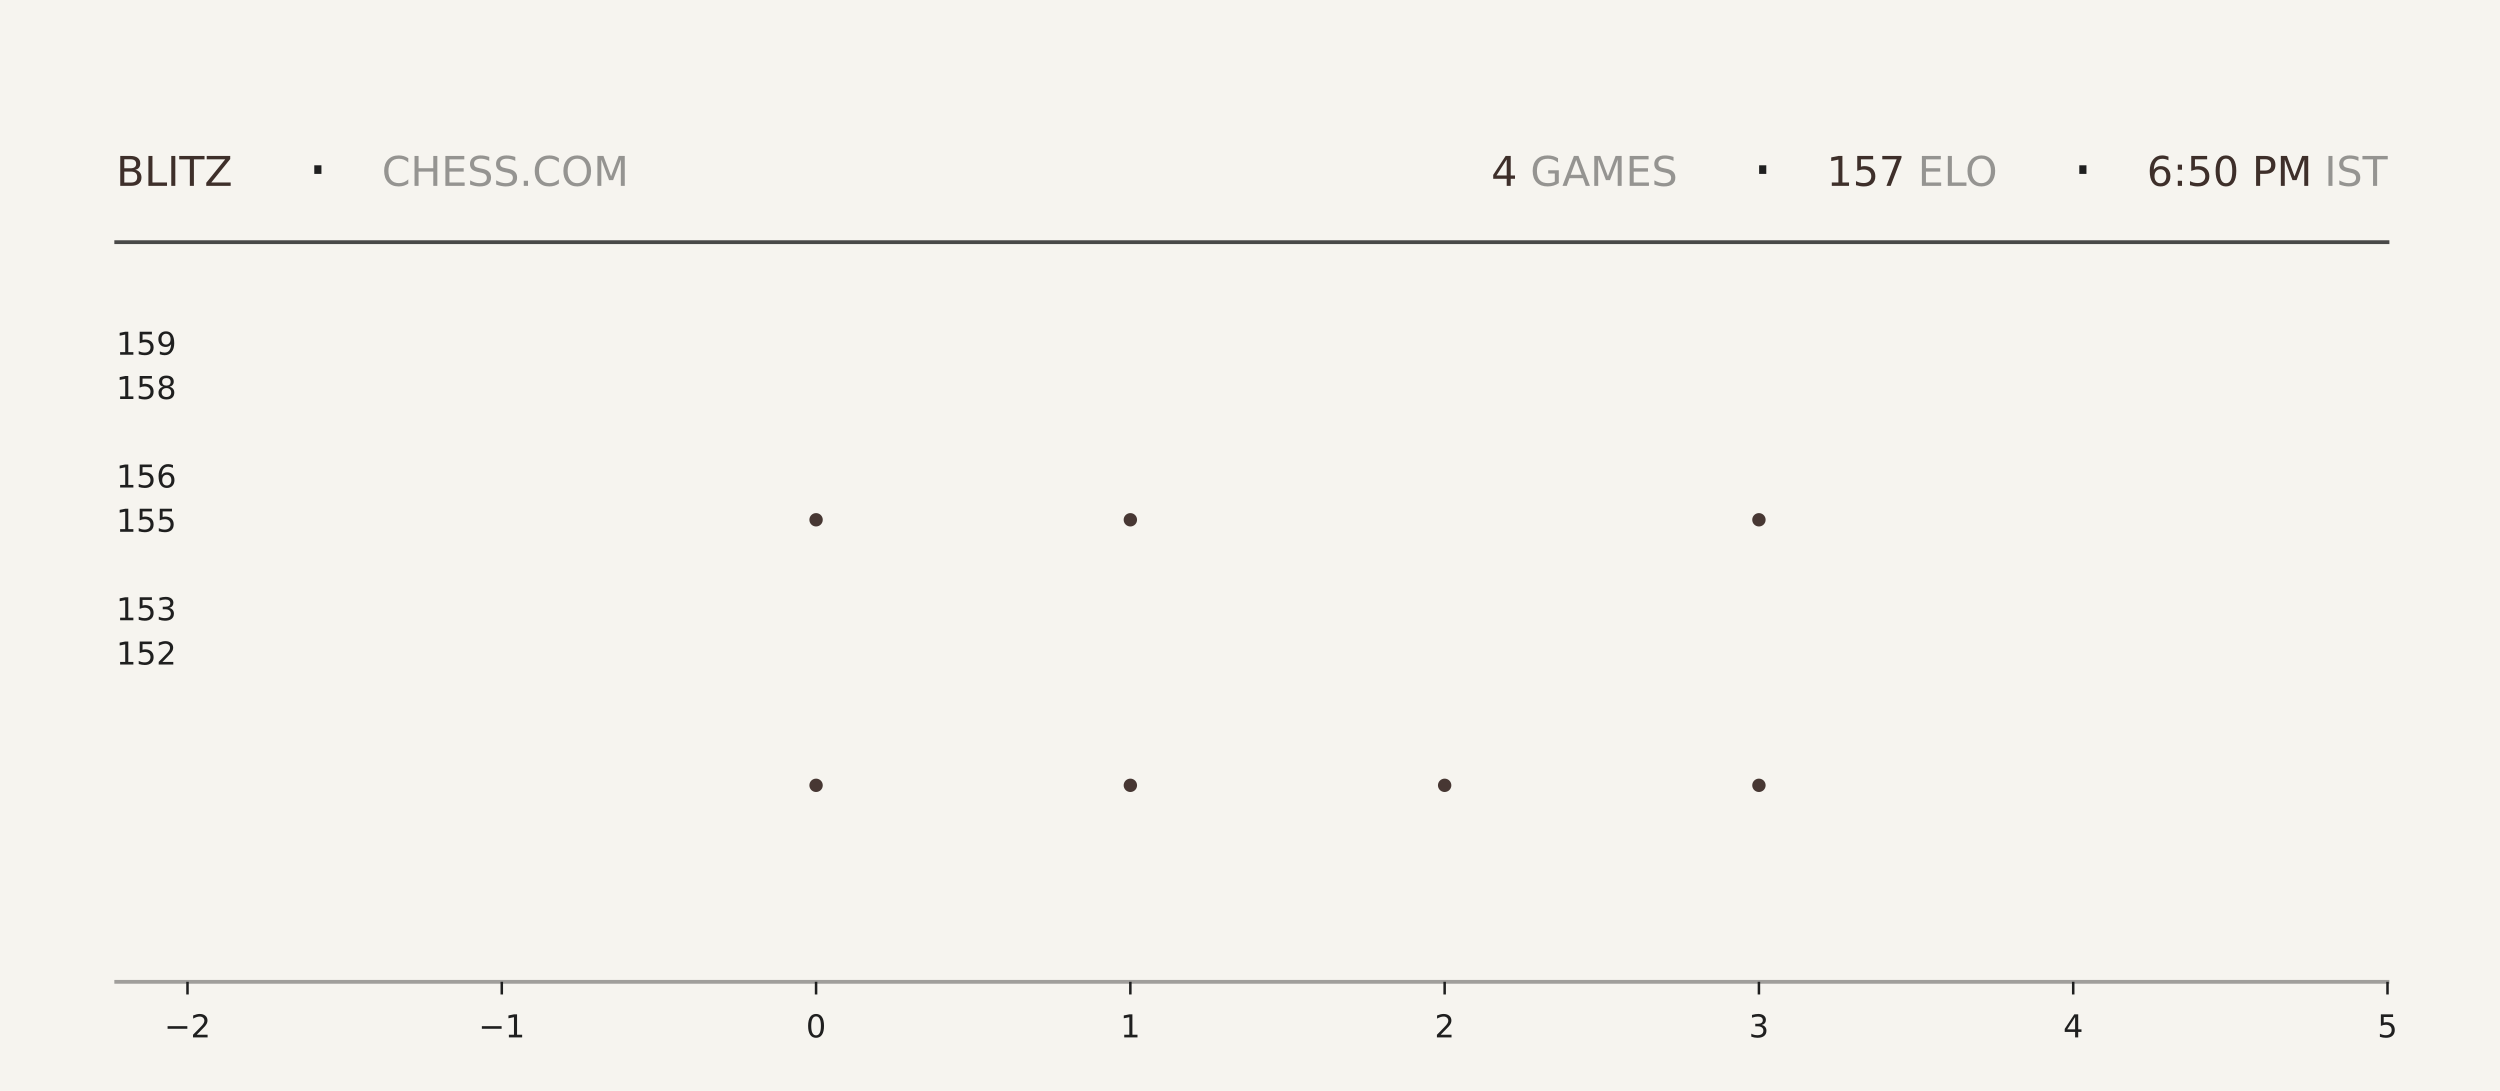
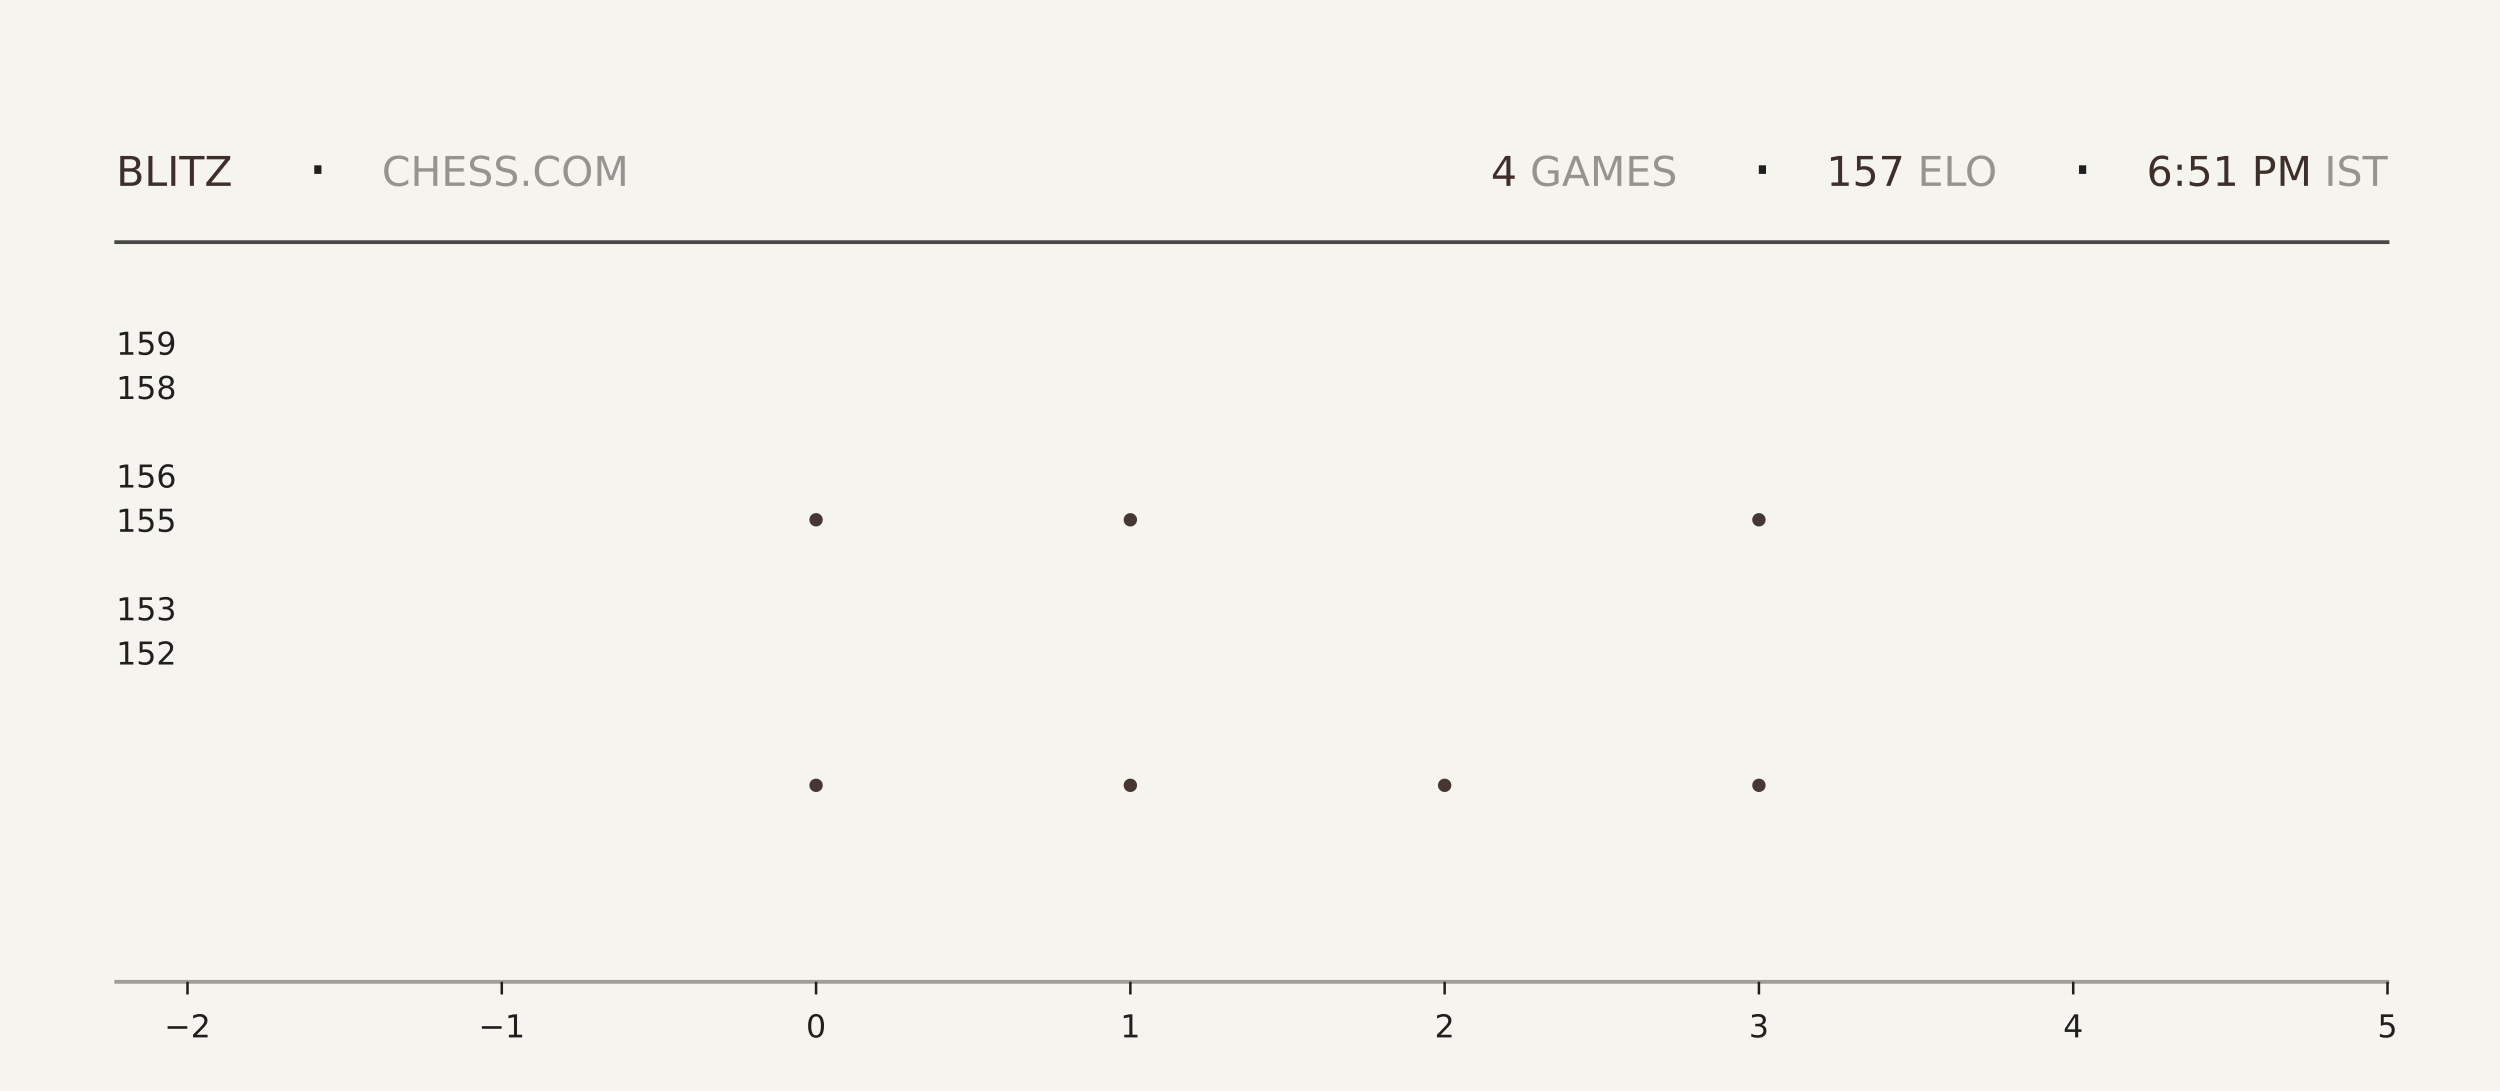
<svg xmlns="http://www.w3.org/2000/svg" xmlns:xlink="http://www.w3.org/1999/xlink" width="792pt" height="345.6pt" viewBox="0 0 792 345.6" version="1.1">
  <defs>
    <style type="text/css">*{stroke-linejoin: round; stroke-linecap: butt}</style>
  </defs>
  <g id="figure_1">
    <g id="patch_1">
      <path d="M 0 345.6  L 792 345.6  L 792 0  L 0 0  z " style="fill: #f6f4ef" />
    </g>
    <g id="axes_1">
      <g id="patch_2">
        <path d="M 59.4 311.04  L 756.36 311.04  L 756.36 103.68  L 59.4 103.68  z " style="fill: #f6f4ef" />
      </g>
      <g id="PathCollection_1">
        <defs>
-           <path id="mc8f4c69beb" d="M 0 2.121  C 0.563 2.121 1.102 1.898 1.5 1.5  C 1.898 1.102 2.121 0.563 2.121 0  C 2.121 -0.563 1.898 -1.102 1.5 -1.5  C 1.102 -1.898 0.563 -2.121 0 -2.121  C -0.563 -2.121 -1.102 -1.898 -1.5 -1.5  C -1.898 -1.102 -2.121 -0.563 -2.121 0  C -2.121 0.563 -1.898 1.102 -1.5 1.5  C -1.102 1.898 -0.563 2.121 0 2.121  z " />
-         </defs>
-         <g clip-path="url(#p3fafce5b9a)">
-           <use xlink:href="#mc8f4c69beb" x="258.531" y="248.79" style="fill: #3e2f2a; fill-opacity: 0.95" />
-           <use xlink:href="#mc8f4c69beb" x="258.531" y="164.668" style="fill: #3e2f2a; fill-opacity: 0.95" />
+           <path id="maa43e33f2c" d="M 0 2.121  C 0.563 2.121 1.102 1.898 1.5 1.5  C 1.898 1.102 2.121 0.563 2.121 0  C 2.121 -0.563 1.898 -1.102 1.5 -1.5  C 1.102 -1.898 0.563 -2.121 0 -2.121  C -0.563 -2.121 -1.102 -1.898 -1.5 -1.5  C -1.898 -1.102 -2.121 -0.563 -2.121 0  C -2.121 0.563 -1.898 1.102 -1.5 1.5  C -1.102 1.898 -0.563 2.121 0 2.121  z " />
+         </defs>
+         <g clip-path="url(#pa2b518b57a)">
+           <use xlink:href="#maa43e33f2c" x="258.531" y="248.79" style="fill: #3e2f2a; fill-opacity: 0.95" />
+           <use xlink:href="#maa43e33f2c" x="258.531" y="164.668" style="fill: #3e2f2a; fill-opacity: 0.95" />
        </g>
      </g>
      <g id="PathCollection_2">
-         <g clip-path="url(#p3fafce5b9a)">
-           <use xlink:href="#mc8f4c69beb" x="358.097" y="248.79" style="fill: #3e2f2a; fill-opacity: 0.95" />
-           <use xlink:href="#mc8f4c69beb" x="358.097" y="164.668" style="fill: #3e2f2a; fill-opacity: 0.95" />
-           <use xlink:href="#mc8f4c69beb" x="358.097" y="80.547" style="fill: #3e2f2a; fill-opacity: 0.95" />
+         <g clip-path="url(#pa2b518b57a)">
+           <use xlink:href="#maa43e33f2c" x="358.097" y="248.79" style="fill: #3e2f2a; fill-opacity: 0.95" />
+           <use xlink:href="#maa43e33f2c" x="358.097" y="164.668" style="fill: #3e2f2a; fill-opacity: 0.95" />
+           <use xlink:href="#maa43e33f2c" x="358.097" y="80.547" style="fill: #3e2f2a; fill-opacity: 0.95" />
        </g>
      </g>
      <g id="PathCollection_3">
-         <g clip-path="url(#p3fafce5b9a)">
-           <use xlink:href="#mc8f4c69beb" x="457.663" y="248.79" style="fill: #3e2f2a; fill-opacity: 0.95" />
+         <g clip-path="url(#pa2b518b57a)">
+           <use xlink:href="#maa43e33f2c" x="457.663" y="248.79" style="fill: #3e2f2a; fill-opacity: 0.95" />
        </g>
      </g>
      <g id="PathCollection_4">
-         <g clip-path="url(#p3fafce5b9a)">
-           <use xlink:href="#mc8f4c69beb" x="557.229" y="248.79" style="fill: #3e2f2a; fill-opacity: 0.95" />
-           <use xlink:href="#mc8f4c69beb" x="557.229" y="164.668" style="fill: #3e2f2a; fill-opacity: 0.95" />
-           <use xlink:href="#mc8f4c69beb" x="557.229" y="80.547" style="fill: #3e2f2a; fill-opacity: 0.95" />
+         <g clip-path="url(#pa2b518b57a)">
+           <use xlink:href="#maa43e33f2c" x="557.229" y="248.79" style="fill: #3e2f2a; fill-opacity: 0.95" />
+           <use xlink:href="#maa43e33f2c" x="557.229" y="164.668" style="fill: #3e2f2a; fill-opacity: 0.95" />
+           <use xlink:href="#maa43e33f2c" x="557.229" y="80.547" style="fill: #3e2f2a; fill-opacity: 0.95" />
        </g>
      </g>
      <g id="matplotlib.axis_1">
        <g id="xtick_1">
          <g id="line2d_1">
            <defs>
-               <path id="m72ed7e5804" d="M 0 0  L 0 4  " style="stroke: #1f1f1f; stroke-width: 0.8" />
+               <path id="mb1d87eb5db" d="M 0 0  L 0 4  " style="stroke: #1f1f1f; stroke-width: 0.8" />
            </defs>
            <g>
-               <use xlink:href="#m72ed7e5804" x="59.4" y="311.04" style="fill: #1f1f1f; stroke: #1f1f1f; stroke-width: 0.8" />
+               <use xlink:href="#mb1d87eb5db" x="59.4" y="311.04" style="fill: #1f1f1f; stroke: #1f1f1f; stroke-width: 0.8" />
            </g>
          </g>
          <g id="text_1">
            <g style="fill: #1f1f1f" transform="translate(52.02891 328.6384) scale(0.1 -0.1)">
              <defs>
                <path id="DejaVuSans-2212" d="M 678 2272  L 4684 2272  L 4684 1741  L 678 1741  L 678 2272  z " transform="scale(0.015625)" />
                <path id="DejaVuSans-32" d="M 1228 531  L 3431 531  L 3431 0  L 469 0  L 469 531  Q 828 903 1448 1529  Q 2069 2156 2228 2338  Q 2531 2678 2651 2914  Q 2772 3150 2772 3378  Q 2772 3750 2511 3984  Q 2250 4219 1831 4219  Q 1534 4219 1204 4116  Q 875 4013 500 3803  L 500 4441  Q 881 4594 1212 4672  Q 1544 4750 1819 4750  Q 2544 4750 2975 4387  Q 3406 4025 3406 3419  Q 3406 3131 3298 2873  Q 3191 2616 2906 2266  Q 2828 2175 2409 1742  Q 1991 1309 1228 531  z " transform="scale(0.015625)" />
              </defs>
              <use xlink:href="#DejaVuSans-2212" />
              <use xlink:href="#DejaVuSans-32" transform="translate(83.78906 0)" />
            </g>
          </g>
        </g>
        <g id="xtick_2">
          <g id="line2d_2">
            <g>
-               <use xlink:href="#m72ed7e5804" x="158.966" y="311.04" style="fill: #1f1f1f; stroke: #1f1f1f; stroke-width: 0.8" />
+               <use xlink:href="#mb1d87eb5db" x="158.966" y="311.04" style="fill: #1f1f1f; stroke: #1f1f1f; stroke-width: 0.8" />
            </g>
          </g>
          <g id="text_2">
            <g style="fill: #1f1f1f" transform="translate(151.5946 328.6384) scale(0.1 -0.1)">
              <defs>
                <path id="DejaVuSans-31" d="M 794 531  L 1825 531  L 1825 4091  L 703 3866  L 703 4441  L 1819 4666  L 2450 4666  L 2450 531  L 3481 531  L 3481 0  L 794 0  L 794 531  z " transform="scale(0.015625)" />
              </defs>
              <use xlink:href="#DejaVuSans-2212" />
              <use xlink:href="#DejaVuSans-31" transform="translate(83.78906 0)" />
            </g>
          </g>
        </g>
        <g id="xtick_3">
          <g id="line2d_3">
            <g>
-               <use xlink:href="#m72ed7e5804" x="258.531" y="311.04" style="fill: #1f1f1f; stroke: #1f1f1f; stroke-width: 0.8" />
+               <use xlink:href="#mb1d87eb5db" x="258.531" y="311.04" style="fill: #1f1f1f; stroke: #1f1f1f; stroke-width: 0.8" />
            </g>
          </g>
          <g id="text_3">
            <g style="fill: #1f1f1f" transform="translate(255.3502 328.6384) scale(0.1 -0.1)">
              <defs>
                <path id="DejaVuSans-30" d="M 2034 4250  Q 1547 4250 1301 3770  Q 1056 3291 1056 2328  Q 1056 1369 1301 889  Q 1547 409 2034 409  Q 2525 409 2770 889  Q 3016 1369 3016 2328  Q 3016 3291 2770 3770  Q 2525 4250 2034 4250  z M 2034 4750  Q 2819 4750 3233 4129  Q 3647 3509 3647 2328  Q 3647 1150 3233 529  Q 2819 -91 2034 -91  Q 1250 -91 836 529  Q 422 1150 422 2328  Q 422 3509 836 4129  Q 1250 4750 2034 4750  z " transform="scale(0.015625)" />
              </defs>
              <use xlink:href="#DejaVuSans-30" />
            </g>
          </g>
        </g>
        <g id="xtick_4">
          <g id="line2d_4">
            <g>
-               <use xlink:href="#m72ed7e5804" x="358.097" y="311.04" style="fill: #1f1f1f; stroke: #1f1f1f; stroke-width: 0.8" />
+               <use xlink:href="#mb1d87eb5db" x="358.097" y="311.04" style="fill: #1f1f1f; stroke: #1f1f1f; stroke-width: 0.8" />
            </g>
          </g>
          <g id="text_4">
            <g style="fill: #1f1f1f" transform="translate(354.9159 328.6384) scale(0.1 -0.1)">
              <use xlink:href="#DejaVuSans-31" />
            </g>
          </g>
        </g>
        <g id="xtick_5">
          <g id="line2d_5">
            <g>
-               <use xlink:href="#m72ed7e5804" x="457.663" y="311.04" style="fill: #1f1f1f; stroke: #1f1f1f; stroke-width: 0.8" />
+               <use xlink:href="#mb1d87eb5db" x="457.663" y="311.04" style="fill: #1f1f1f; stroke: #1f1f1f; stroke-width: 0.8" />
            </g>
          </g>
          <g id="text_5">
            <g style="fill: #1f1f1f" transform="translate(454.4816 328.6384) scale(0.1 -0.1)">
              <use xlink:href="#DejaVuSans-32" />
            </g>
          </g>
        </g>
        <g id="xtick_6">
          <g id="line2d_6">
            <g>
-               <use xlink:href="#m72ed7e5804" x="557.229" y="311.04" style="fill: #1f1f1f; stroke: #1f1f1f; stroke-width: 0.8" />
+               <use xlink:href="#mb1d87eb5db" x="557.229" y="311.04" style="fill: #1f1f1f; stroke: #1f1f1f; stroke-width: 0.8" />
            </g>
          </g>
          <g id="text_6">
            <g style="fill: #1f1f1f" transform="translate(554.0473 328.6384) scale(0.1 -0.1)">
              <defs>
                <path id="DejaVuSans-33" d="M 2597 2516  Q 3050 2419 3304 2112  Q 3559 1806 3559 1356  Q 3559 666 3084 287  Q 2609 -91 1734 -91  Q 1441 -91 1130 -33  Q 819 25 488 141  L 488 750  Q 750 597 1062 519  Q 1375 441 1716 441  Q 2309 441 2620 675  Q 2931 909 2931 1356  Q 2931 1769 2642 2001  Q 2353 2234 1838 2234  L 1294 2234  L 1294 2753  L 1863 2753  Q 2328 2753 2575 2939  Q 2822 3125 2822 3475  Q 2822 3834 2567 4026  Q 2313 4219 1838 4219  Q 1578 4219 1281 4162  Q 984 4106 628 3988  L 628 4550  Q 988 4650 1302 4700  Q 1616 4750 1894 4750  Q 2613 4750 3031 4423  Q 3450 4097 3450 3541  Q 3450 3153 3228 2886  Q 3006 2619 2597 2516  z " transform="scale(0.015625)" />
              </defs>
              <use xlink:href="#DejaVuSans-33" />
            </g>
          </g>
        </g>
        <g id="xtick_7">
          <g id="line2d_7">
            <g>
-               <use xlink:href="#m72ed7e5804" x="656.794" y="311.04" style="fill: #1f1f1f; stroke: #1f1f1f; stroke-width: 0.8" />
+               <use xlink:href="#mb1d87eb5db" x="656.794" y="311.04" style="fill: #1f1f1f; stroke: #1f1f1f; stroke-width: 0.8" />
            </g>
          </g>
          <g id="text_7">
            <g style="fill: #1f1f1f" transform="translate(653.613 328.6384) scale(0.1 -0.1)">
              <defs>
                <path id="DejaVuSans-34" d="M 2419 4116  L 825 1625  L 2419 1625  L 2419 4116  z M 2253 4666  L 3047 4666  L 3047 1625  L 3713 1625  L 3713 1100  L 3047 1100  L 3047 0  L 2419 0  L 2419 1100  L 313 1100  L 313 1709  L 2253 4666  z " transform="scale(0.015625)" />
              </defs>
              <use xlink:href="#DejaVuSans-34" />
            </g>
          </g>
        </g>
        <g id="xtick_8">
          <g id="line2d_8">
            <g>
-               <use xlink:href="#m72ed7e5804" x="756.36" y="311.04" style="fill: #1f1f1f; stroke: #1f1f1f; stroke-width: 0.8" />
+               <use xlink:href="#mb1d87eb5db" x="756.36" y="311.04" style="fill: #1f1f1f; stroke: #1f1f1f; stroke-width: 0.8" />
            </g>
          </g>
          <g id="text_8">
            <g style="fill: #1f1f1f" transform="translate(753.1788 328.6384) scale(0.1 -0.1)">
              <defs>
                <path id="DejaVuSans-35" d="M 691 4666  L 3169 4666  L 3169 4134  L 1269 4134  L 1269 2991  Q 1406 3038 1543 3061  Q 1681 3084 1819 3084  Q 2600 3084 3056 2656  Q 3513 2228 3513 1497  Q 3513 744 3044 326  Q 2575 -91 1722 -91  Q 1428 -91 1123 -41  Q 819 9 494 109  L 494 744  Q 775 591 1075 516  Q 1375 441 1709 441  Q 2250 441 2565 725  Q 2881 1009 2881 1497  Q 2881 1984 2565 2268  Q 2250 2553 1709 2553  Q 1456 2553 1204 2497  Q 953 2441 691 2322  L 691 4666  z " transform="scale(0.015625)" />
              </defs>
              <use xlink:href="#DejaVuSans-35" />
            </g>
          </g>
        </g>
      </g>
      <g id="matplotlib.axis_2">
        <g id="ytick_1">
          <g id="line2d_9" />
          <g id="text_9">
            <g style="fill: #1f1f1f" transform="translate(36.8125 210.5283) scale(0.1 -0.1)">
              <use xlink:href="#DejaVuSans-31" />
              <use xlink:href="#DejaVuSans-35" transform="translate(63.62305 0)" />
              <use xlink:href="#DejaVuSans-32" transform="translate(127.2461 0)" />
            </g>
          </g>
        </g>
        <g id="ytick_2">
          <g id="line2d_10" />
          <g id="text_10">
            <g style="fill: #1f1f1f" transform="translate(36.8125 196.508) scale(0.1 -0.1)">
              <use xlink:href="#DejaVuSans-31" />
              <use xlink:href="#DejaVuSans-35" transform="translate(63.62305 0)" />
              <use xlink:href="#DejaVuSans-33" transform="translate(127.2461 0)" />
            </g>
          </g>
        </g>
        <g id="ytick_3">
          <g id="line2d_11" />
          <g id="text_11">
            <g style="fill: #1f1f1f" transform="translate(36.8125 168.4675) scale(0.1 -0.1)">
              <use xlink:href="#DejaVuSans-31" />
              <use xlink:href="#DejaVuSans-35" transform="translate(63.62305 0)" />
              <use xlink:href="#DejaVuSans-35" transform="translate(127.2461 0)" />
            </g>
          </g>
        </g>
        <g id="ytick_4">
          <g id="line2d_12" />
          <g id="text_12">
            <g style="fill: #1f1f1f" transform="translate(36.8125 154.4472) scale(0.1 -0.1)">
              <defs>
                <path id="DejaVuSans-36" d="M 2113 2584  Q 1688 2584 1439 2293  Q 1191 2003 1191 1497  Q 1191 994 1439 701  Q 1688 409 2113 409  Q 2538 409 2786 701  Q 3034 994 3034 1497  Q 3034 2003 2786 2293  Q 2538 2584 2113 2584  z M 3366 4563  L 3366 3988  Q 3128 4100 2886 4159  Q 2644 4219 2406 4219  Q 1781 4219 1451 3797  Q 1122 3375 1075 2522  Q 1259 2794 1537 2939  Q 1816 3084 2150 3084  Q 2853 3084 3261 2657  Q 3669 2231 3669 1497  Q 3669 778 3244 343  Q 2819 -91 2113 -91  Q 1303 -91 875 529  Q 447 1150 447 2328  Q 447 3434 972 4092  Q 1497 4750 2381 4750  Q 2619 4750 2861 4703  Q 3103 4656 3366 4563  z " transform="scale(0.015625)" />
              </defs>
              <use xlink:href="#DejaVuSans-31" />
              <use xlink:href="#DejaVuSans-35" transform="translate(63.62305 0)" />
              <use xlink:href="#DejaVuSans-36" transform="translate(127.2461 0)" />
            </g>
          </g>
        </g>
        <g id="ytick_5">
          <g id="line2d_13" />
          <g id="text_13">
            <g style="fill: #1f1f1f" transform="translate(36.8125 126.4066) scale(0.1 -0.1)">
              <defs>
                <path id="DejaVuSans-38" d="M 2034 2216  Q 1584 2216 1326 1975  Q 1069 1734 1069 1313  Q 1069 891 1326 650  Q 1584 409 2034 409  Q 2484 409 2743 651  Q 3003 894 3003 1313  Q 3003 1734 2745 1975  Q 2488 2216 2034 2216  z M 1403 2484  Q 997 2584 770 2862  Q 544 3141 544 3541  Q 544 4100 942 4425  Q 1341 4750 2034 4750  Q 2731 4750 3128 4425  Q 3525 4100 3525 3541  Q 3525 3141 3298 2862  Q 3072 2584 2669 2484  Q 3125 2378 3379 2068  Q 3634 1759 3634 1313  Q 3634 634 3220 271  Q 2806 -91 2034 -91  Q 1263 -91 848 271  Q 434 634 434 1313  Q 434 1759 690 2068  Q 947 2378 1403 2484  z M 1172 3481  Q 1172 3119 1398 2916  Q 1625 2713 2034 2713  Q 2441 2713 2670 2916  Q 2900 3119 2900 3481  Q 2900 3844 2670 4047  Q 2441 4250 2034 4250  Q 1625 4250 1398 4047  Q 1172 3844 1172 3481  z " transform="scale(0.015625)" />
              </defs>
              <use xlink:href="#DejaVuSans-31" />
              <use xlink:href="#DejaVuSans-35" transform="translate(63.62305 0)" />
              <use xlink:href="#DejaVuSans-38" transform="translate(127.2461 0)" />
            </g>
          </g>
        </g>
        <g id="ytick_6">
          <g id="line2d_14" />
          <g id="text_14">
            <g style="fill: #1f1f1f" transform="translate(36.8125 112.3863) scale(0.1 -0.1)">
              <defs>
                <path id="DejaVuSans-39" d="M 703 97  L 703 672  Q 941 559 1184 500  Q 1428 441 1663 441  Q 2288 441 2617 861  Q 2947 1281 2994 2138  Q 2813 1869 2534 1725  Q 2256 1581 1919 1581  Q 1219 1581 811 2004  Q 403 2428 403 3163  Q 403 3881 828 4315  Q 1253 4750 1959 4750  Q 2769 4750 3195 4129  Q 3622 3509 3622 2328  Q 3622 1225 3098 567  Q 2575 -91 1691 -91  Q 1453 -91 1209 -44  Q 966 3 703 97  z M 1959 2075  Q 2384 2075 2632 2365  Q 2881 2656 2881 3163  Q 2881 3666 2632 3958  Q 2384 4250 1959 4250  Q 1534 4250 1286 3958  Q 1038 3666 1038 3163  Q 1038 2656 1286 2365  Q 1534 2075 1959 2075  z " transform="scale(0.015625)" />
              </defs>
              <use xlink:href="#DejaVuSans-31" />
              <use xlink:href="#DejaVuSans-35" transform="translate(63.62305 0)" />
              <use xlink:href="#DejaVuSans-39" transform="translate(127.2461 0)" />
            </g>
          </g>
        </g>
      </g>
    </g>
    <g id="line2d_15">
      <path d="M 36.82 76.723  L 756.36 76.723  " style="fill: none; stroke: #1f1f1f; stroke-opacity: 0.8; stroke-width: 1.2; stroke-linecap: square" />
    </g>
    <g id="line2d_16">
      <path d="M 36.82 311.04  L 756.36 311.04  " style="fill: none; stroke: #1f1f1f; stroke-opacity: 0.4; stroke-width: 1.2; stroke-linecap: square" />
    </g>
    <g id="text_15">
      <g style="fill: #3e2f2a" transform="translate(36.82 58.88319) scale(0.13 -0.13)">
        <defs>
          <path id="DejaVuSans-42" d="M 1259 2228  L 1259 519  L 2272 519  Q 2781 519 3026 730  Q 3272 941 3272 1375  Q 3272 1813 3026 2020  Q 2781 2228 2272 2228  L 1259 2228  z M 1259 4147  L 1259 2741  L 2194 2741  Q 2656 2741 2882 2914  Q 3109 3088 3109 3444  Q 3109 3797 2882 3972  Q 2656 4147 2194 4147  L 1259 4147  z M 628 4666  L 2241 4666  Q 2963 4666 3353 4366  Q 3744 4066 3744 3513  Q 3744 3084 3544 2831  Q 3344 2578 2956 2516  Q 3422 2416 3680 2098  Q 3938 1781 3938 1306  Q 3938 681 3513 340  Q 3088 0 2303 0  L 628 0  L 628 4666  z " transform="scale(0.015625)" />
          <path id="DejaVuSans-4c" d="M 628 4666  L 1259 4666  L 1259 531  L 3531 531  L 3531 0  L 628 0  L 628 4666  z " transform="scale(0.015625)" />
          <path id="DejaVuSans-49" d="M 628 4666  L 1259 4666  L 1259 0  L 628 0  L 628 4666  z " transform="scale(0.015625)" />
          <path id="DejaVuSans-54" d="M -19 4666  L 3928 4666  L 3928 4134  L 2272 4134  L 2272 0  L 1638 0  L 1638 4134  L -19 4134  L -19 4666  z " transform="scale(0.015625)" />
          <path id="DejaVuSans-5a" d="M 359 4666  L 4025 4666  L 4025 4184  L 1075 531  L 4097 531  L 4097 0  L 288 0  L 288 481  L 3238 4134  L 359 4134  L 359 4666  z " transform="scale(0.015625)" />
        </defs>
        <use xlink:href="#DejaVuSans-42" />
        <use xlink:href="#DejaVuSans-4c" transform="translate(68.60352 0)" />
        <use xlink:href="#DejaVuSans-49" transform="translate(124.3164 0)" />
        <use xlink:href="#DejaVuSans-54" transform="translate(153.8086 0)" />
        <use xlink:href="#DejaVuSans-5a" transform="translate(214.8926 0)" />
      </g>
    </g>
    <g id="text_16">
      <g style="fill: #1f1f1f" transform="translate(97.21 61.36662) scale(0.22 -0.22)">
        <defs>
          <path id="DejaVuSans-b7" d="M 684 2619  L 1344 2619  L 1344 1825  L 684 1825  L 684 2619  z " transform="scale(0.015625)" />
        </defs>
        <use xlink:href="#DejaVuSans-b7" />
      </g>
    </g>
    <g id="text_17">
      <g style="fill: #1f1f1f; opacity: 0.45" transform="translate(120.97 58.88319) scale(0.13 -0.13)">
        <defs>
          <path id="DejaVuSans-43" d="M 4122 4306  L 4122 3641  Q 3803 3938 3442 4084  Q 3081 4231 2675 4231  Q 1875 4231 1450 3742  Q 1025 3253 1025 2328  Q 1025 1406 1450 917  Q 1875 428 2675 428  Q 3081 428 3442 575  Q 3803 722 4122 1019  L 4122 359  Q 3791 134 3420 21  Q 3050 -91 2638 -91  Q 1578 -91 968 557  Q 359 1206 359 2328  Q 359 3453 968 4101  Q 1578 4750 2638 4750  Q 3056 4750 3426 4639  Q 3797 4528 4122 4306  z " transform="scale(0.015625)" />
          <path id="DejaVuSans-48" d="M 628 4666  L 1259 4666  L 1259 2753  L 3553 2753  L 3553 4666  L 4184 4666  L 4184 0  L 3553 0  L 3553 2222  L 1259 2222  L 1259 0  L 628 0  L 628 4666  z " transform="scale(0.015625)" />
          <path id="DejaVuSans-45" d="M 628 4666  L 3578 4666  L 3578 4134  L 1259 4134  L 1259 2753  L 3481 2753  L 3481 2222  L 1259 2222  L 1259 531  L 3634 531  L 3634 0  L 628 0  L 628 4666  z " transform="scale(0.015625)" />
          <path id="DejaVuSans-53" d="M 3425 4513  L 3425 3897  Q 3066 4069 2747 4153  Q 2428 4238 2131 4238  Q 1616 4238 1336 4038  Q 1056 3838 1056 3469  Q 1056 3159 1242 3001  Q 1428 2844 1947 2747  L 2328 2669  Q 3034 2534 3370 2195  Q 3706 1856 3706 1288  Q 3706 609 3251 259  Q 2797 -91 1919 -91  Q 1588 -91 1214 -16  Q 841 59 441 206  L 441 856  Q 825 641 1194 531  Q 1563 422 1919 422  Q 2459 422 2753 634  Q 3047 847 3047 1241  Q 3047 1584 2836 1778  Q 2625 1972 2144 2069  L 1759 2144  Q 1053 2284 737 2584  Q 422 2884 422 3419  Q 422 4038 858 4394  Q 1294 4750 2059 4750  Q 2388 4750 2728 4690  Q 3069 4631 3425 4513  z " transform="scale(0.015625)" />
          <path id="DejaVuSans-2e" d="M 684 794  L 1344 794  L 1344 0  L 684 0  L 684 794  z " transform="scale(0.015625)" />
          <path id="DejaVuSans-4f" d="M 2522 4238  Q 1834 4238 1429 3725  Q 1025 3213 1025 2328  Q 1025 1447 1429 934  Q 1834 422 2522 422  Q 3209 422 3611 934  Q 4013 1447 4013 2328  Q 4013 3213 3611 3725  Q 3209 4238 2522 4238  z M 2522 4750  Q 3503 4750 4090 4092  Q 4678 3434 4678 2328  Q 4678 1225 4090 567  Q 3503 -91 2522 -91  Q 1538 -91 948 565  Q 359 1222 359 2328  Q 359 3434 948 4092  Q 1538 4750 2522 4750  z " transform="scale(0.015625)" />
          <path id="DejaVuSans-4d" d="M 628 4666  L 1569 4666  L 2759 1491  L 3956 4666  L 4897 4666  L 4897 0  L 4281 0  L 4281 4097  L 3078 897  L 2444 897  L 1241 4097  L 1241 0  L 628 0  L 628 4666  z " transform="scale(0.015625)" />
        </defs>
        <use xlink:href="#DejaVuSans-43" />
        <use xlink:href="#DejaVuSans-48" transform="translate(69.82422 0)" />
        <use xlink:href="#DejaVuSans-45" transform="translate(145.0195 0)" />
        <use xlink:href="#DejaVuSans-53" transform="translate(208.2031 0)" />
        <use xlink:href="#DejaVuSans-53" transform="translate(271.6797 0)" />
        <use xlink:href="#DejaVuSans-2e" transform="translate(335.1562 0)" />
        <use xlink:href="#DejaVuSans-43" transform="translate(366.9434 0)" />
        <use xlink:href="#DejaVuSans-4f" transform="translate(436.7676 0)" />
        <use xlink:href="#DejaVuSans-4d" transform="translate(515.4785 0)" />
      </g>
    </g>
    <g id="text_18">
-       <g style="fill: #3e2f2a" transform="translate(472.41 58.88319) scale(0.13 -0.13)">
+       <g style="fill: #3e2f2a" transform="translate(472.32 58.88319) scale(0.13 -0.13)">
        <use xlink:href="#DejaVuSans-34" />
      </g>
    </g>
    <g id="text_19">
-       <g style="fill: #1f1f1f; opacity: 0.45" transform="translate(480.69 58.88319) scale(0.13 -0.13)">
+       <g style="fill: #1f1f1f; opacity: 0.45" transform="translate(480.6 58.88319) scale(0.13 -0.13)">
        <defs>
          <path id="DejaVuSans-20" transform="scale(0.015625)" />
          <path id="DejaVuSans-47" d="M 3809 666  L 3809 1919  L 2778 1919  L 2778 2438  L 4434 2438  L 4434 434  Q 4069 175 3628 42  Q 3188 -91 2688 -91  Q 1594 -91 976 548  Q 359 1188 359 2328  Q 359 3472 976 4111  Q 1594 4750 2688 4750  Q 3144 4750 3555 4637  Q 3966 4525 4313 4306  L 4313 3634  Q 3963 3931 3569 4081  Q 3175 4231 2741 4231  Q 1884 4231 1454 3753  Q 1025 3275 1025 2328  Q 1025 1384 1454 906  Q 1884 428 2741 428  Q 3075 428 3337 486  Q 3600 544 3809 666  z " transform="scale(0.015625)" />
          <path id="DejaVuSans-41" d="M 2188 4044  L 1331 1722  L 3047 1722  L 2188 4044  z M 1831 4666  L 2547 4666  L 4325 0  L 3669 0  L 3244 1197  L 1141 1197  L 716 0  L 50 0  L 1831 4666  z " transform="scale(0.015625)" />
        </defs>
        <use xlink:href="#DejaVuSans-20" />
        <use xlink:href="#DejaVuSans-47" transform="translate(31.78711 0)" />
        <use xlink:href="#DejaVuSans-41" transform="translate(109.2773 0)" />
        <use xlink:href="#DejaVuSans-4d" transform="translate(177.6855 0)" />
        <use xlink:href="#DejaVuSans-45" transform="translate(263.9648 0)" />
        <use xlink:href="#DejaVuSans-53" transform="translate(327.1484 0)" />
      </g>
    </g>
    <g id="text_20">
-       <g style="fill: #1f1f1f" transform="translate(554.94 61.36662) scale(0.22 -0.22)">
+       <g style="fill: #1f1f1f" transform="translate(554.85 61.36662) scale(0.22 -0.22)">
        <use xlink:href="#DejaVuSans-b7" />
      </g>
    </g>
    <g id="text_21">
-       <g style="fill: #3e2f2a" transform="translate(578.7 58.88319) scale(0.13 -0.13)">
+       <g style="fill: #3e2f2a" transform="translate(578.61 58.88319) scale(0.13 -0.13)">
        <defs>
          <path id="DejaVuSans-37" d="M 525 4666  L 3525 4666  L 3525 4397  L 1831 0  L 1172 0  L 2766 4134  L 525 4134  L 525 4666  z " transform="scale(0.015625)" />
        </defs>
        <use xlink:href="#DejaVuSans-31" />
        <use xlink:href="#DejaVuSans-35" transform="translate(63.62305 0)" />
        <use xlink:href="#DejaVuSans-37" transform="translate(127.2461 0)" />
      </g>
    </g>
    <g id="text_22">
-       <g style="fill: #1f1f1f; opacity: 0.45" transform="translate(603.45 58.88319) scale(0.13 -0.13)">
+       <g style="fill: #1f1f1f; opacity: 0.45" transform="translate(603.36 58.88319) scale(0.13 -0.13)">
        <use xlink:href="#DejaVuSans-20" />
        <use xlink:href="#DejaVuSans-45" transform="translate(31.78711 0)" />
        <use xlink:href="#DejaVuSans-4c" transform="translate(94.9707 0)" />
        <use xlink:href="#DejaVuSans-4f" transform="translate(147.0586 0)" />
      </g>
    </g>
    <g id="text_23">
-       <g style="fill: #1f1f1f" transform="translate(656.37 61.36662) scale(0.22 -0.22)">
+       <g style="fill: #1f1f1f" transform="translate(656.28 61.36662) scale(0.22 -0.22)">
        <use xlink:href="#DejaVuSans-b7" />
      </g>
    </g>
    <g id="text_24">
-       <g style="fill: #3e2f2a" transform="translate(680.13 58.88319) scale(0.13 -0.13)">
+       <g style="fill: #3e2f2a" transform="translate(680.04 58.88319) scale(0.13 -0.13)">
        <defs>
          <path id="DejaVuSans-3a" d="M 750 794  L 1409 794  L 1409 0  L 750 0  L 750 794  z M 750 3309  L 1409 3309  L 1409 2516  L 750 2516  L 750 3309  z " transform="scale(0.015625)" />
          <path id="DejaVuSans-50" d="M 1259 4147  L 1259 2394  L 2053 2394  Q 2494 2394 2734 2622  Q 2975 2850 2975 3272  Q 2975 3691 2734 3919  Q 2494 4147 2053 4147  L 1259 4147  z M 628 4666  L 2053 4666  Q 2838 4666 3239 4311  Q 3641 3956 3641 3272  Q 3641 2581 3239 2228  Q 2838 1875 2053 1875  L 1259 1875  L 1259 0  L 628 0  L 628 4666  z " transform="scale(0.015625)" />
        </defs>
        <use xlink:href="#DejaVuSans-36" />
        <use xlink:href="#DejaVuSans-3a" transform="translate(63.62305 0)" />
        <use xlink:href="#DejaVuSans-35" transform="translate(97.31445 0)" />
-         <use xlink:href="#DejaVuSans-30" transform="translate(160.9375 0)" />
+         <use xlink:href="#DejaVuSans-31" transform="translate(160.9375 0)" />
        <use xlink:href="#DejaVuSans-20" transform="translate(224.5605 0)" />
        <use xlink:href="#DejaVuSans-50" transform="translate(256.3477 0)" />
        <use xlink:href="#DejaVuSans-4d" transform="translate(316.6504 0)" />
      </g>
    </g>
    <g id="text_25">
      <g style="fill: #1f1f1f; opacity: 0.45" transform="translate(732.24 58.88319) scale(0.13 -0.13)">
        <use xlink:href="#DejaVuSans-20" />
        <use xlink:href="#DejaVuSans-49" transform="translate(31.78711 0)" />
        <use xlink:href="#DejaVuSans-53" transform="translate(61.2793 0)" />
        <use xlink:href="#DejaVuSans-54" transform="translate(124.7559 0)" />
      </g>
    </g>
  </g>
  <defs>
-     <clipPath id="p3fafce5b9a">
+     <clipPath id="pa2b518b57a">
      <rect x="59.4" y="103.68" width="696.96" height="207.36" />
    </clipPath>
  </defs>
</svg>
